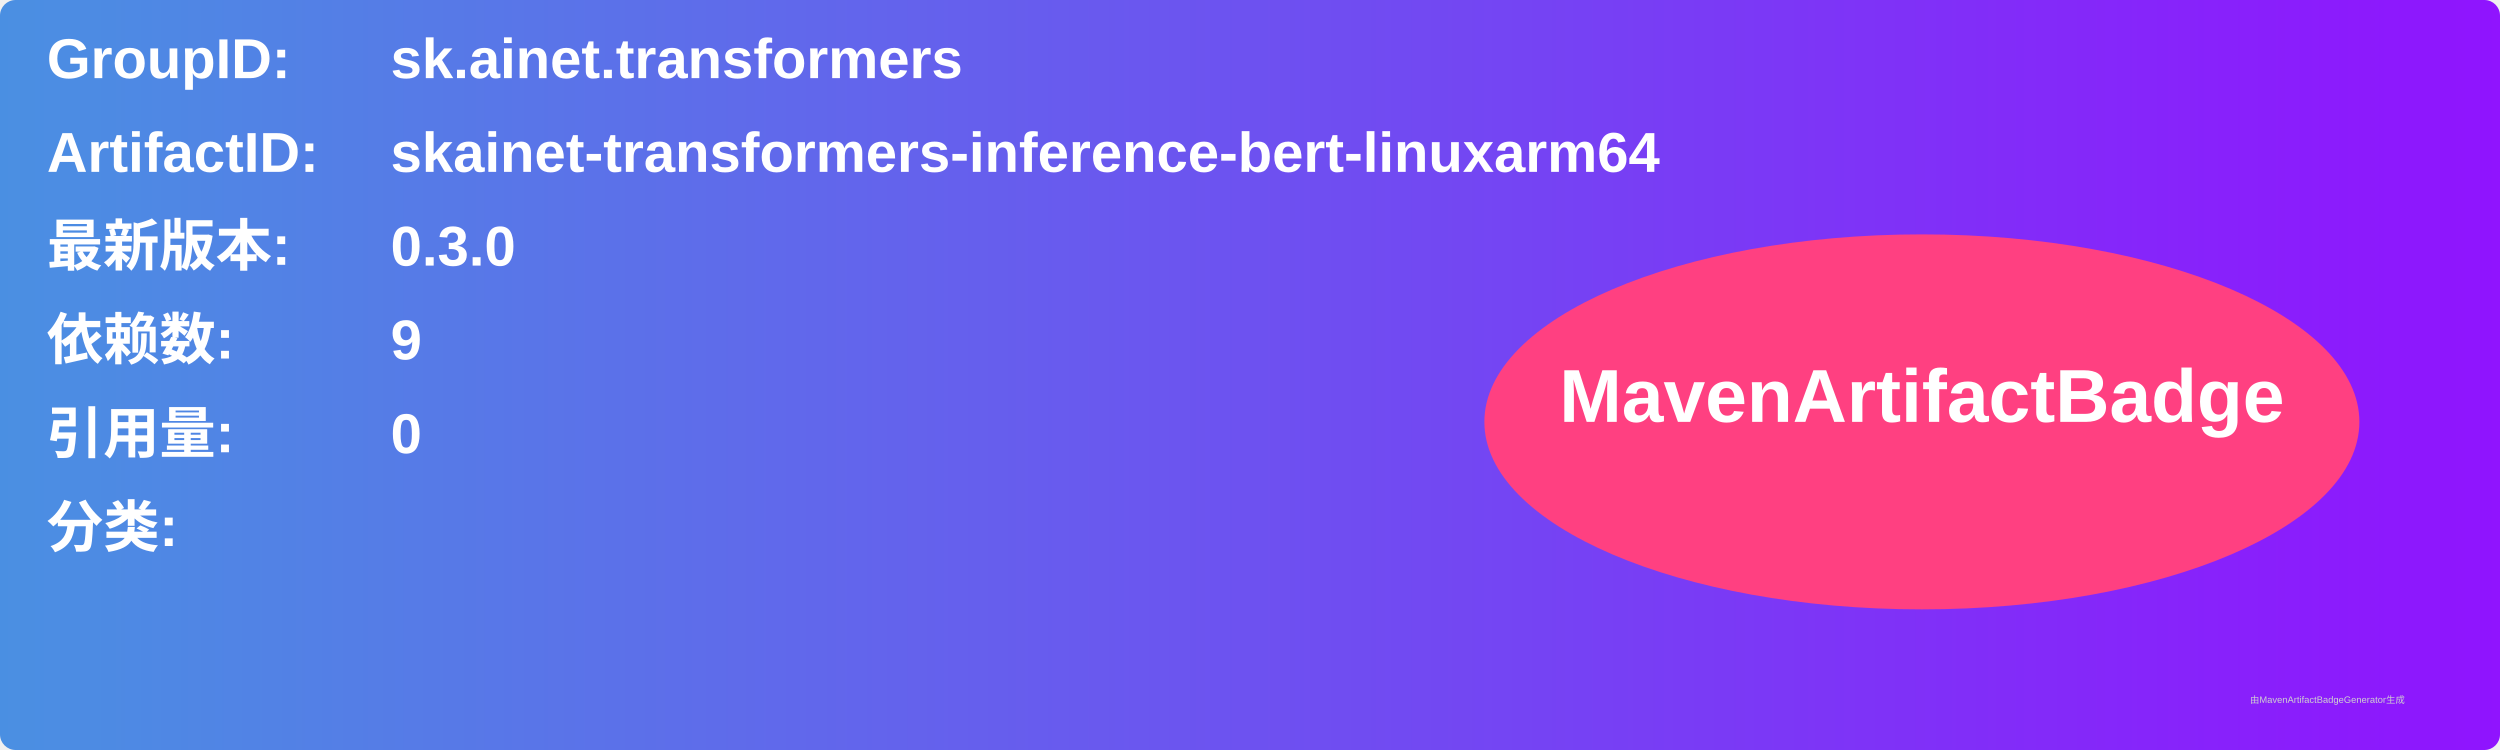
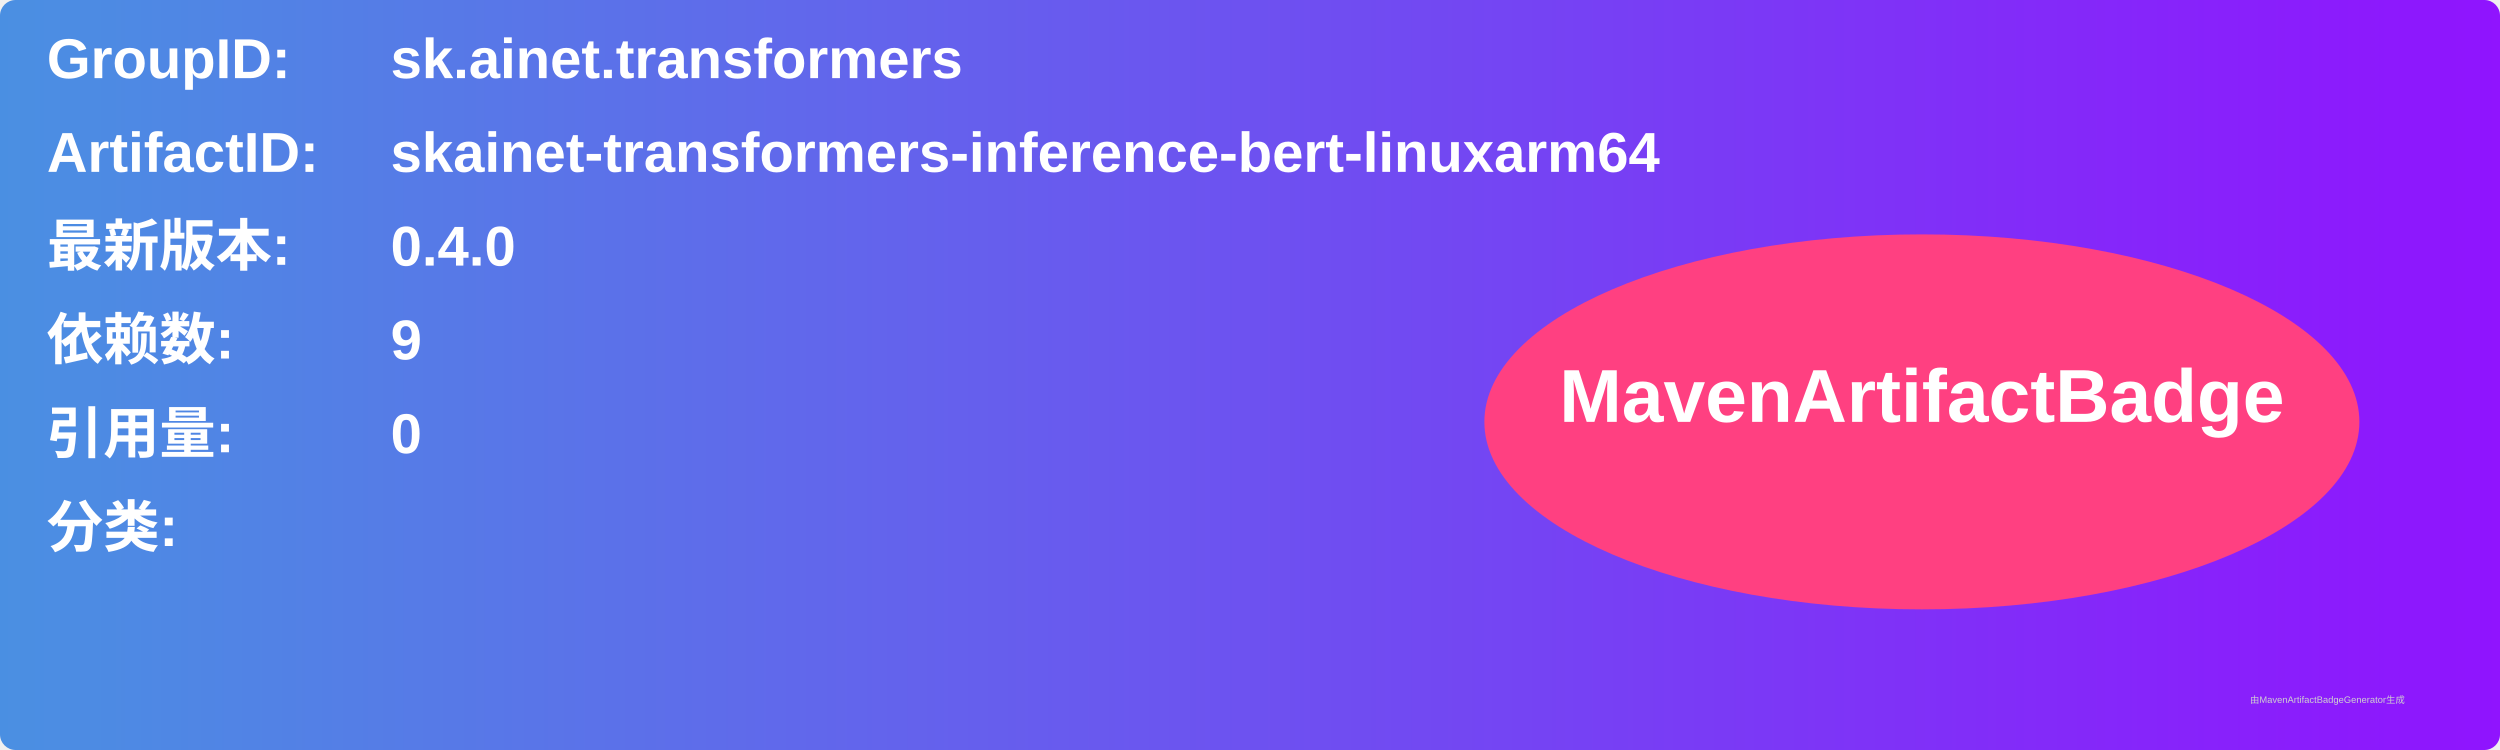
<svg xmlns="http://www.w3.org/2000/svg" width="800" height="240" viewBox="0 0 800 240">
  <linearGradient id="grad" x1="0%" y1="0%" x2="100%" y2="0%">
    <stop offset="0%" stop-color="#4a90e2" />
    <stop offset="100%" stop-color="#9013fe" />
  </linearGradient>
  <rect width="100%" height="100%" rx="5" ry="5" fill="url(#grad)" />
  <g transform="translate(15, 15)">
    <text x="0" y="10" font-family="Arial" font-size="18" fill="white" font-weight="bold" width="260">GroupID:</text>
    <text x="110" y="10" font-family="Arial" font-size="18" fill="white" font-weight="bold" width="460">sk.ainet.transformers</text>
    <text x="0" y="40" font-family="Arial" font-size="18" fill="white" font-weight="bold" width="260">ArtifactID:</text>
    <text x="110" y="40" font-family="Arial" font-size="18" fill="white" font-weight="bold" width="460">skainet-transformers-inference-bert-linuxarm64</text>
    <text x="0" y="70" font-family="Arial" font-size="18" fill="white" font-weight="bold">最新版本:</text>
    <text x="110" y="70" font-family="Arial" font-size="18" fill="white" font-weight="bold">
-       <tspan font-weight="bold">0.3.0</tspan>
+       <tspan font-weight="bold">0.4.0</tspan>
    </text>
    <text x="0" y="100" font-family="Arial" font-size="18" fill="white" font-weight="bold">依赖数: </text>
    <text x="110" y="100" font-family="Arial" font-size="18" fill="white">
      <tspan font-weight="bold">9</tspan>
    </text>
    <text x="0" y="130" font-family="Arial" font-size="18" fill="white" font-weight="bold">引用量: </text>
    <text x="110" y="130" font-family="Arial" font-size="18" fill="white">
      <tspan font-weight="bold">0</tspan>
    </text>
    <text x="0" y="160" font-family="Arial" font-size="18" fill="white" font-weight="bold">分类:</text>
    <text x="10" y="190" font-family="Arial" font-size="10" fill="white">
      <tspan font-weight="bold" />
    </text>
    <ellipse cx="600" cy="120" rx="140" ry="60" fill="#ff4081" />
    <text x="600" y="120" text-anchor="middle" font-family="Arial" font-size="24" fill="white" font-weight="bold">MavenArtifactBadge</text>
  </g>
  <text x="720" y="225" font-family="Arial" font-size="3" fill="#d0d0d0">由MavenArtifactBadgeGenerator生成</text>
</svg>
